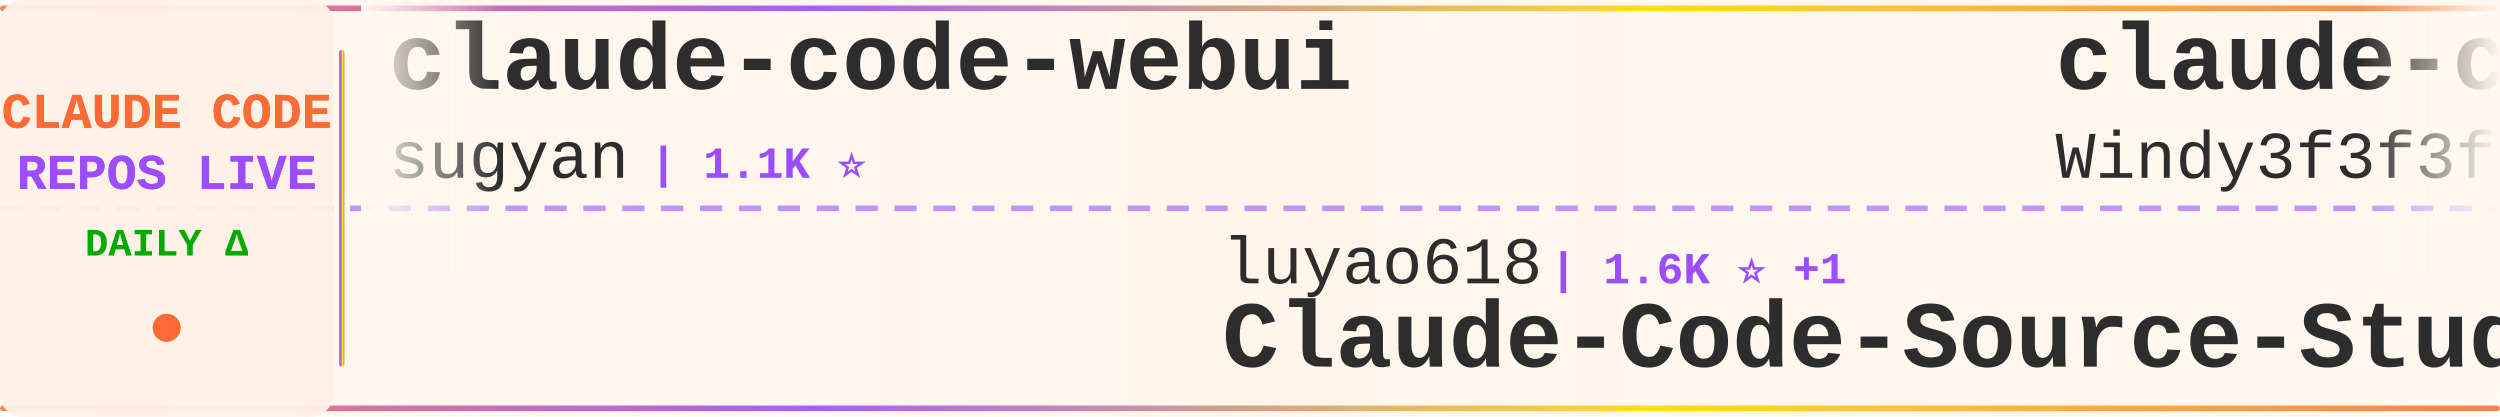
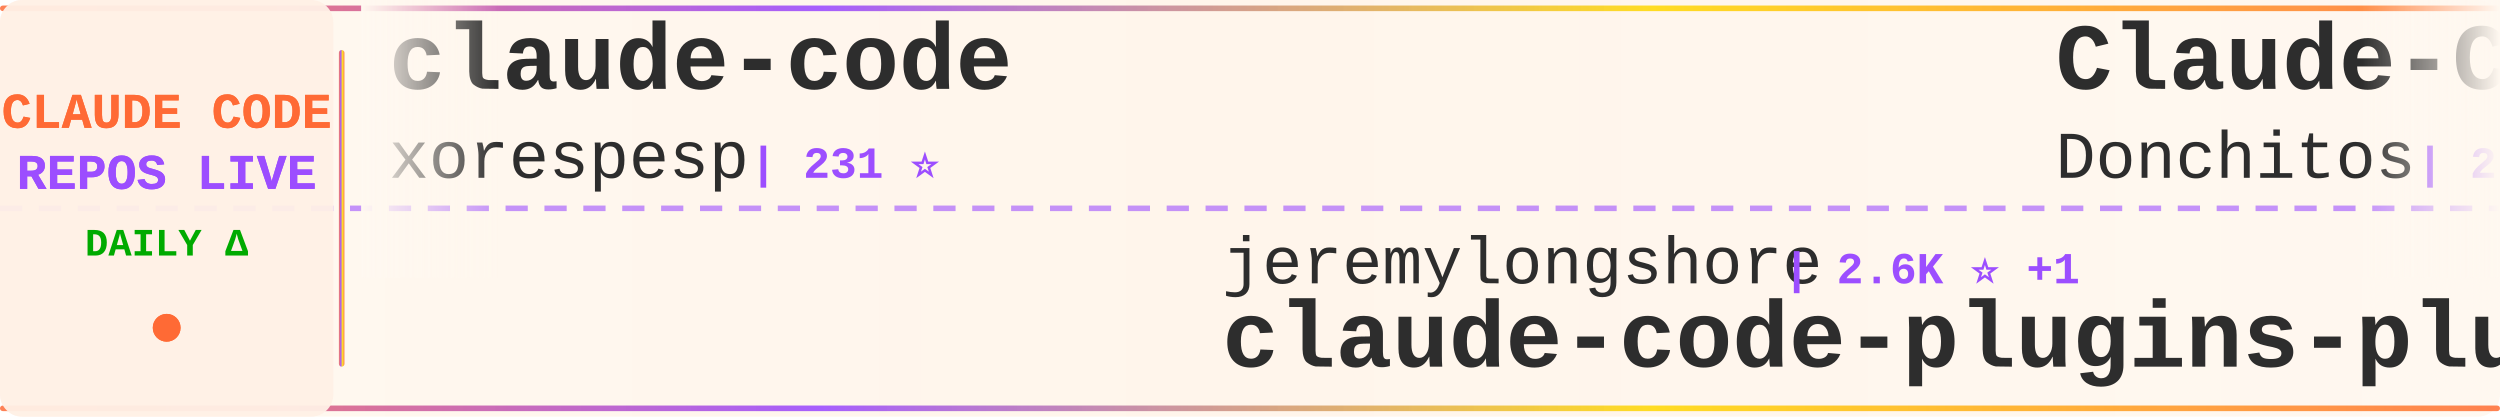
<svg xmlns="http://www.w3.org/2000/svg" width="900" height="150">
  <defs>
    <linearGradient id="tickerBg" x1="0%" y1="0%" x2="100%" y2="0%">
      <stop offset="0%" style="stop-color:#fff8f0;stop-opacity:0.98" />
      <stop offset="50%" style="stop-color:#fff5eb;stop-opacity:1" />
      <stop offset="100%" style="stop-color:#fff8f0;stop-opacity:0.98" />
    </linearGradient>
    <linearGradient id="borderGrad" x1="0%" y1="0%" x2="100%" y2="0%">
      <stop offset="0%" style="stop-color:#FF6B35;stop-opacity:0.85">
        <animate attributeName="stop-opacity" values="0.85;1;0.85" dur="2s" repeatCount="indefinite" />
      </stop>
      <stop offset="33%" style="stop-color:#9C4EFF;stop-opacity:0.9">
        <animate attributeName="stop-opacity" values="0.9;1;0.9" dur="2.2s" repeatCount="indefinite" />
      </stop>
      <stop offset="66%" style="stop-color:#FFD700;stop-opacity:0.85">
        <animate attributeName="stop-opacity" values="0.85;1;0.85" dur="1.8s" repeatCount="indefinite" />
      </stop>
      <stop offset="100%" style="stop-color:#FF6B35;stop-opacity:0.85">
        <animate attributeName="stop-opacity" values="0.85;1;0.85" dur="2s" repeatCount="indefinite" />
      </stop>
    </linearGradient>
    <filter id="textGlow">
      <feGaussianBlur stdDeviation="0.15" result="coloredBlur" />
      <feMerge>
        <feMergeNode in="coloredBlur" />
        <feMergeNode in="SourceGraphic" />
      </feMerge>
    </filter>
    <filter id="metricGlow">
      <feGaussianBlur stdDeviation="0.2" result="coloredBlur" />
      <feMerge>
        <feMergeNode in="coloredBlur" />
        <feMergeNode in="SourceGraphic" />
      </feMerge>
    </filter>
    <linearGradient id="leftFade" x1="0%" y1="0%" x2="100%" y2="0%">
      <stop offset="0%" style="stop-color:#fff8f0;stop-opacity:1" />
      <stop offset="100%" style="stop-color:#fff8f0;stop-opacity:0" />
    </linearGradient>
    <linearGradient id="rightFade" x1="0%" y1="0%" x2="100%" y2="0%">
      <stop offset="0%" style="stop-color:#fff8f0;stop-opacity:0" />
      <stop offset="100%" style="stop-color:#fff8f0;stop-opacity:1" />
    </linearGradient>
  </defs>
  <rect width="900" height="150" fill="url(#tickerBg)" rx="8" />
  <rect x="0" y="2" width="900" height="2" fill="url(#borderGrad)" rx="1" />
  <rect x="0" y="146" width="900" height="2" fill="url(#borderGrad)" rx="1" />
  <line x1="0" y1="75" x2="900" y2="75" stroke="#9C4EFF" stroke-width="2" stroke-dasharray="8 6" opacity="0.6" />
  <rect x="0" y="0" width="120" height="150" fill="#fff0e6" opacity="0.95" rx="8" />
  <text x="60" y="46" font-family="'Courier New', monospace" font-size="18" font-weight="bold" fill="#FF6B35" text-anchor="middle" filter="url(#textGlow)">
    CLAUDE CODE
  </text>
  <text x="60" y="68" font-family="'Courier New', monospace" font-size="18" font-weight="bold" fill="#9C4EFF" text-anchor="middle" filter="url(#textGlow)">
    REPOS LIVE
  </text>
  <text x="60" y="92" font-family="'Courier New', monospace" font-size="14" font-weight="bold" fill="#00aa00" text-anchor="middle">
    DAILY Δ
  </text>
  <circle cx="60" cy="118" r="5" fill="#FF6B35" filter="url(#metricGlow)">
    <animate attributeName="r" values="4;6;4" dur="1.5s" repeatCount="indefinite" />
    <animate attributeName="opacity" values="0.6;1;0.6" dur="1.5s" repeatCount="indefinite" />
  </circle>
  <rect x="122" y="18" width="2" height="114" fill="url(#borderGrad)" rx="1" />
  <clipPath id="tickerClip">
    <rect x="130" y="0" width="770" height="150" />
  </clipPath>
  <g clip-path="url(#tickerClip)">
    <g id="tickerItems">
      <animateTransform attributeName="transform" attributeType="XML" type="translate" from="0 0" to="-3000 0" dur="54s" repeatCount="indefinite" />
      <g transform="translate(0, 0)">
-         <text x="140" y="32" font-family="'Courier New', monospace" font-size="34" font-weight="bold" fill="#2d2d2d">claude-code-webui</text>
-         <text x="140" y="64" font-family="'Courier New', monospace" font-size="24" font-weight="normal" fill="#2d2d2d" opacity="1.0">sugyan</text>
-         <text x="234" y="64" font-family="'Courier New', monospace" font-size="16" font-weight="bold" fill="#9C4EFF"> | 1.1K ⭐</text>
+         <text x="140" y="32" font-family="'Courier New', monospace" font-size="34" font-weight="bold" fill="#2d2d2d">claude-code</text>
+         <text x="140" y="64" font-family="'Courier New', monospace" font-size="24" font-weight="normal" fill="#2d2d2d" opacity="1.0">xorespesp</text>
+         <text x="270" y="64" font-family="'Courier New', monospace" font-size="16" font-weight="bold" fill="#9C4EFF"> | 231 ⭐</text>
      </g>
      <g transform="translate(300, 0)">
-         <text x="140" y="102" font-family="'Courier New', monospace" font-size="24" font-weight="normal" fill="#2d2d2d" opacity="1.0">luyao618</text>
-         <text x="258" y="102" font-family="'Courier New', monospace" font-size="16" font-weight="bold" fill="#9C4EFF"> | 1.6K ⭐ +1</text>
-         <text x="140" y="132" font-family="'Courier New', monospace" font-size="34" font-weight="bold" fill="#2d2d2d">Claude-Code-Source-Study</text>
+         <text x="140" y="102" font-family="'Courier New', monospace" font-size="24" font-weight="normal" fill="#2d2d2d" opacity="1.0">jeremylongshore</text>
+         <text x="342" y="102" font-family="'Courier New', monospace" font-size="16" font-weight="bold" fill="#9C4EFF"> | 2.6K ⭐ +1</text>
+         <text x="140" y="132" font-family="'Courier New', monospace" font-size="34" font-weight="bold" fill="#2d2d2d">claude-code-plugins-plus...</text>
      </g>
      <g transform="translate(600, 0)">
-         <text x="140" y="32" font-family="'Courier New', monospace" font-size="34" font-weight="bold" fill="#2d2d2d">claude-code-from-scratch</text>
-         <text x="140" y="64" font-family="'Courier New', monospace" font-size="24" font-weight="normal" fill="#2d2d2d" opacity="1.0">Windy3f3f3f3f</text>
-         <text x="318" y="64" font-family="'Courier New', monospace" font-size="16" font-weight="bold" fill="#9C4EFF"> | 2.5K ⭐ +4</text>
+         <text x="140" y="32" font-family="'Courier New', monospace" font-size="34" font-weight="bold" fill="#2d2d2d">Claude-Code-Game-Studios</text>
+         <text x="140" y="64" font-family="'Courier New', monospace" font-size="24" font-weight="normal" fill="#2d2d2d" opacity="1.0">Donchitos</text>
+         <text x="270" y="64" font-family="'Courier New', monospace" font-size="16" font-weight="bold" fill="#9C4EFF"> | 23.7K ⭐ +7</text>
      </g>
      <g transform="translate(900, 0)">
-         <text x="140" y="102" font-family="'Courier New', monospace" font-size="24" font-weight="normal" fill="#2d2d2d" opacity="1.0">Tinkeringg-Lab</text>
-         <text x="330" y="102" font-family="'Courier New', monospace" font-size="16" font-weight="bold" fill="#9C4EFF"> | 211 ⭐</text>
-         <text x="140" y="132" font-family="'Courier New', monospace" font-size="34" font-weight="bold" fill="#2d2d2d">claude-code</text>
+         <text x="140" y="102" font-family="'Courier New', monospace" font-size="24" font-weight="normal" fill="#2d2d2d" opacity="1.0">anthropics</text>
+         <text x="282" y="102" font-family="'Courier New', monospace" font-size="16" font-weight="bold" fill="#9C4EFF"> | 5.8K ⭐ +15</text>
+         <text x="140" y="132" font-family="'Courier New', monospace" font-size="34" font-weight="bold" fill="#2d2d2d">claude-code-security-rev...</text>
      </g>
      <g transform="translate(1200, 0)">
-         <text x="140" y="32" font-family="'Courier New', monospace" font-size="34" font-weight="bold" fill="#2d2d2d">Claude-Code-Usage-Monito...</text>
-         <text x="140" y="64" font-family="'Courier New', monospace" font-size="24" font-weight="normal" fill="#2d2d2d" opacity="1.0">Maciek-roboblog</text>
-         <text x="342" y="64" font-family="'Courier New', monospace" font-size="16" font-weight="bold" fill="#9C4EFF"> | 8.6K ⭐ +1</text>
+         <text x="140" y="32" font-family="'Courier New', monospace" font-size="34" font-weight="bold" fill="#2d2d2d">claude-code</text>
+         <text x="140" y="64" font-family="'Courier New', monospace" font-size="24" font-weight="normal" fill="#2d2d2d" opacity="1.0">isboyjc</text>
+         <text x="246" y="64" font-family="'Courier New', monospace" font-size="16" font-weight="bold" fill="#9C4EFF"> | 161 ⭐</text>
      </g>
      <g transform="translate(1500, 0)">
-         <text x="140" y="102" font-family="'Courier New', monospace" font-size="24" font-weight="normal" fill="#2d2d2d" opacity="1.0">krusemediallc</text>
-         <text x="318" y="102" font-family="'Courier New', monospace" font-size="16" font-weight="bold" fill="#9C4EFF"> | 1.1K ⭐ +2</text>
-         <text x="140" y="132" font-family="'Courier New', monospace" font-size="34" font-weight="bold" fill="#2d2d2d">arcads-claude-code</text>
+         <text x="140" y="102" font-family="'Courier New', monospace" font-size="24" font-weight="normal" fill="#2d2d2d" opacity="1.0">pengchengneo</text>
+         <text x="306" y="102" font-family="'Courier New', monospace" font-size="16" font-weight="bold" fill="#9C4EFF"> | 1.7K ⭐ +1</text>
+         <text x="140" y="132" font-family="'Courier New', monospace" font-size="34" font-weight="bold" fill="#2d2d2d">Claude-Code</text>
      </g>
      <g transform="translate(1800, 0)">
-         <text x="140" y="32" font-family="'Courier New', monospace" font-size="34" font-weight="bold" fill="#2d2d2d">claude-code-prompts</text>
-         <text x="140" y="64" font-family="'Courier New', monospace" font-size="24" font-weight="normal" fill="#2d2d2d" opacity="1.0">repowise-dev</text>
-         <text x="306" y="64" font-family="'Courier New', monospace" font-size="16" font-weight="bold" fill="#9C4EFF"> | 1.2K ⭐</text>
+         <text x="140" y="32" font-family="'Courier New', monospace" font-size="34" font-weight="bold" fill="#2d2d2d">claude-code-guide</text>
+         <text x="140" y="64" font-family="'Courier New', monospace" font-size="24" font-weight="normal" fill="#2d2d2d" opacity="1.0">Cranot</text>
+         <text x="234" y="64" font-family="'Courier New', monospace" font-size="16" font-weight="bold" fill="#9C4EFF"> | 2.9K ⭐</text>
      </g>
      <g transform="translate(2100, 0)">
-         <text x="140" y="102" font-family="'Courier New', monospace" font-size="24" font-weight="normal" fill="#2d2d2d" opacity="1.0">asgeirtj</text>
-         <text x="258" y="102" font-family="'Courier New', monospace" font-size="16" font-weight="bold" fill="#9C4EFF"> | 62.5K ⭐ +19</text>
-         <text x="140" y="132" font-family="'Courier New', monospace" font-size="34" font-weight="bold" fill="#2d2d2d">system_prompts_leaks</text>
+         <text x="140" y="102" font-family="'Courier New', monospace" font-size="24" font-weight="normal" fill="#2d2d2d" opacity="1.0">feiskyer</text>
+         <text x="258" y="102" font-family="'Courier New', monospace" font-size="16" font-weight="bold" fill="#9C4EFF"> | 1.6K ⭐</text>
+         <text x="140" y="132" font-family="'Courier New', monospace" font-size="34" font-weight="bold" fill="#2d2d2d">claude-code-settings</text>
      </g>
      <g transform="translate(2400, 0)">
-         <text x="140" y="32" font-family="'Courier New', monospace" font-size="34" font-weight="bold" fill="#2d2d2d">claude-code-rust</text>
-         <text x="140" y="64" font-family="'Courier New', monospace" font-size="24" font-weight="normal" fill="#2d2d2d" opacity="1.0">lorryjovens-hub</text>
-         <text x="342" y="64" font-family="'Courier New', monospace" font-size="16" font-weight="bold" fill="#9C4EFF"> | 1.7K ⭐</text>
+         <text x="140" y="32" font-family="'Courier New', monospace" font-size="34" font-weight="bold" fill="#2d2d2d">claude-code</text>
+         <text x="140" y="64" font-family="'Courier New', monospace" font-size="24" font-weight="normal" fill="#2d2d2d" opacity="1.0">alex000kim</text>
+         <text x="282" y="64" font-family="'Courier New', monospace" font-size="16" font-weight="bold" fill="#9C4EFF"> | 232 ⭐</text>
      </g>
      <g transform="translate(2700, 0)">
-         <text x="140" y="102" font-family="'Courier New', monospace" font-size="24" font-weight="normal" fill="#2d2d2d" opacity="1.0">RichardAtCT</text>
-         <text x="294" y="102" font-family="'Courier New', monospace" font-size="16" font-weight="bold" fill="#9C4EFF"> | 2.8K ⭐</text>
-         <text x="140" y="132" font-family="'Courier New', monospace" font-size="34" font-weight="bold" fill="#2d2d2d">claude-code-telegram</text>
+         <text x="140" y="102" font-family="'Courier New', monospace" font-size="24" font-weight="normal" fill="#2d2d2d" opacity="1.0">darcyegb</text>
+         <text x="258" y="102" font-family="'Courier New', monospace" font-size="16" font-weight="bold" fill="#9C4EFF"> | 756 ⭐</text>
+         <text x="140" y="132" font-family="'Courier New', monospace" font-size="34" font-weight="bold" fill="#2d2d2d">ClaudeCodeAgents</text>
      </g>
      <g transform="translate(3000, 0)">
-         <text x="140" y="32" font-family="'Courier New', monospace" font-size="34" font-weight="bold" fill="#2d2d2d">claude-code-webui</text>
-         <text x="140" y="64" font-family="'Courier New', monospace" font-size="24" font-weight="normal" fill="#2d2d2d" opacity="1.0">sugyan</text>
-         <text x="234" y="64" font-family="'Courier New', monospace" font-size="16" font-weight="bold" fill="#9C4EFF"> | 1.1K ⭐</text>
+         <text x="140" y="32" font-family="'Courier New', monospace" font-size="34" font-weight="bold" fill="#2d2d2d">claude-code</text>
+         <text x="140" y="64" font-family="'Courier New', monospace" font-size="24" font-weight="normal" fill="#2d2d2d" opacity="1.0">xorespesp</text>
+         <text x="270" y="64" font-family="'Courier New', monospace" font-size="16" font-weight="bold" fill="#9C4EFF"> | 231 ⭐</text>
      </g>
      <g transform="translate(3300, 0)">
-         <text x="140" y="102" font-family="'Courier New', monospace" font-size="24" font-weight="normal" fill="#2d2d2d" opacity="1.0">luyao618</text>
-         <text x="258" y="102" font-family="'Courier New', monospace" font-size="16" font-weight="bold" fill="#9C4EFF"> | 1.6K ⭐ +1</text>
-         <text x="140" y="132" font-family="'Courier New', monospace" font-size="34" font-weight="bold" fill="#2d2d2d">Claude-Code-Source-Study</text>
+         <text x="140" y="102" font-family="'Courier New', monospace" font-size="24" font-weight="normal" fill="#2d2d2d" opacity="1.0">jeremylongshore</text>
+         <text x="342" y="102" font-family="'Courier New', monospace" font-size="16" font-weight="bold" fill="#9C4EFF"> | 2.6K ⭐ +1</text>
+         <text x="140" y="132" font-family="'Courier New', monospace" font-size="34" font-weight="bold" fill="#2d2d2d">claude-code-plugins-plus...</text>
      </g>
      <g transform="translate(3600, 0)">
-         <text x="140" y="32" font-family="'Courier New', monospace" font-size="34" font-weight="bold" fill="#2d2d2d">claude-code-from-scratch</text>
-         <text x="140" y="64" font-family="'Courier New', monospace" font-size="24" font-weight="normal" fill="#2d2d2d" opacity="1.0">Windy3f3f3f3f</text>
-         <text x="318" y="64" font-family="'Courier New', monospace" font-size="16" font-weight="bold" fill="#9C4EFF"> | 2.5K ⭐ +4</text>
+         <text x="140" y="32" font-family="'Courier New', monospace" font-size="34" font-weight="bold" fill="#2d2d2d">Claude-Code-Game-Studios</text>
+         <text x="140" y="64" font-family="'Courier New', monospace" font-size="24" font-weight="normal" fill="#2d2d2d" opacity="1.0">Donchitos</text>
+         <text x="270" y="64" font-family="'Courier New', monospace" font-size="16" font-weight="bold" fill="#9C4EFF"> | 23.7K ⭐ +7</text>
      </g>
      <g transform="translate(3900, 0)">
-         <text x="140" y="102" font-family="'Courier New', monospace" font-size="24" font-weight="normal" fill="#2d2d2d" opacity="1.0">Tinkeringg-Lab</text>
-         <text x="330" y="102" font-family="'Courier New', monospace" font-size="16" font-weight="bold" fill="#9C4EFF"> | 211 ⭐</text>
-         <text x="140" y="132" font-family="'Courier New', monospace" font-size="34" font-weight="bold" fill="#2d2d2d">claude-code</text>
+         <text x="140" y="102" font-family="'Courier New', monospace" font-size="24" font-weight="normal" fill="#2d2d2d" opacity="1.0">anthropics</text>
+         <text x="282" y="102" font-family="'Courier New', monospace" font-size="16" font-weight="bold" fill="#9C4EFF"> | 5.8K ⭐ +15</text>
+         <text x="140" y="132" font-family="'Courier New', monospace" font-size="34" font-weight="bold" fill="#2d2d2d">claude-code-security-rev...</text>
      </g>
    </g>
  </g>
  <rect x="130" y="0" width="50" height="100" fill="url(#leftFade)" />
  <rect x="850" y="0" width="50" height="100" fill="url(#rightFade)" />
</svg>
